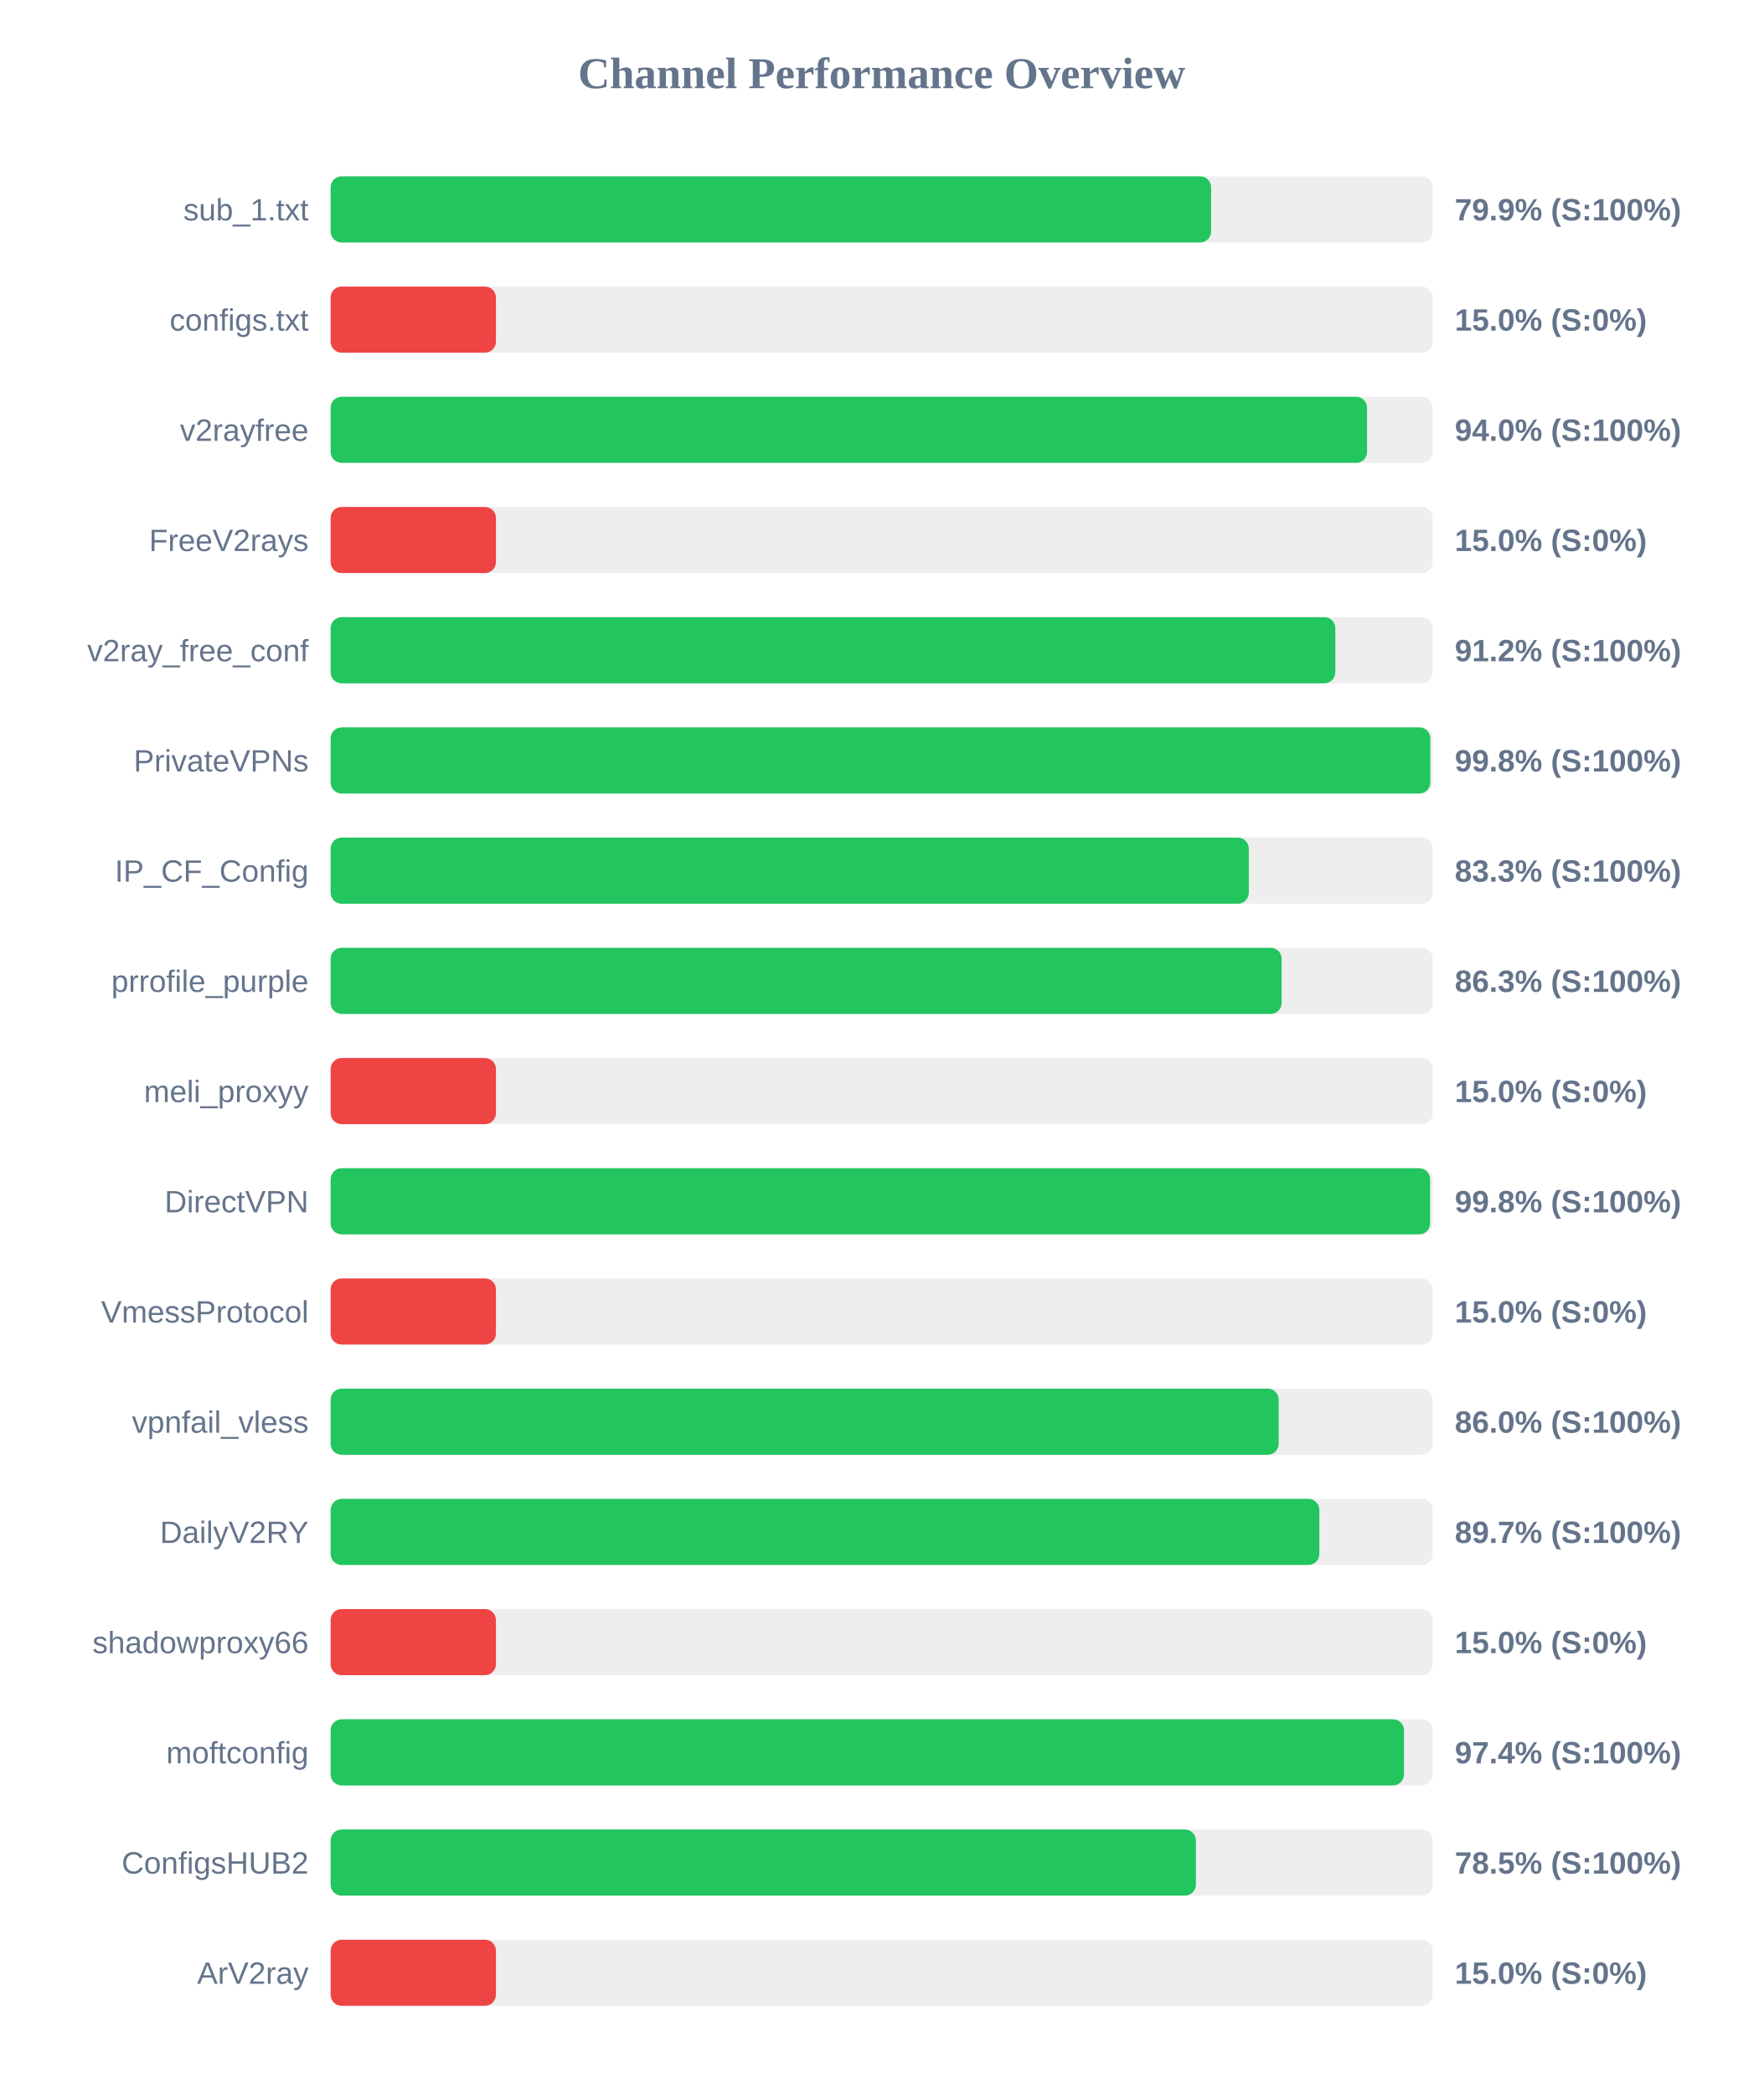
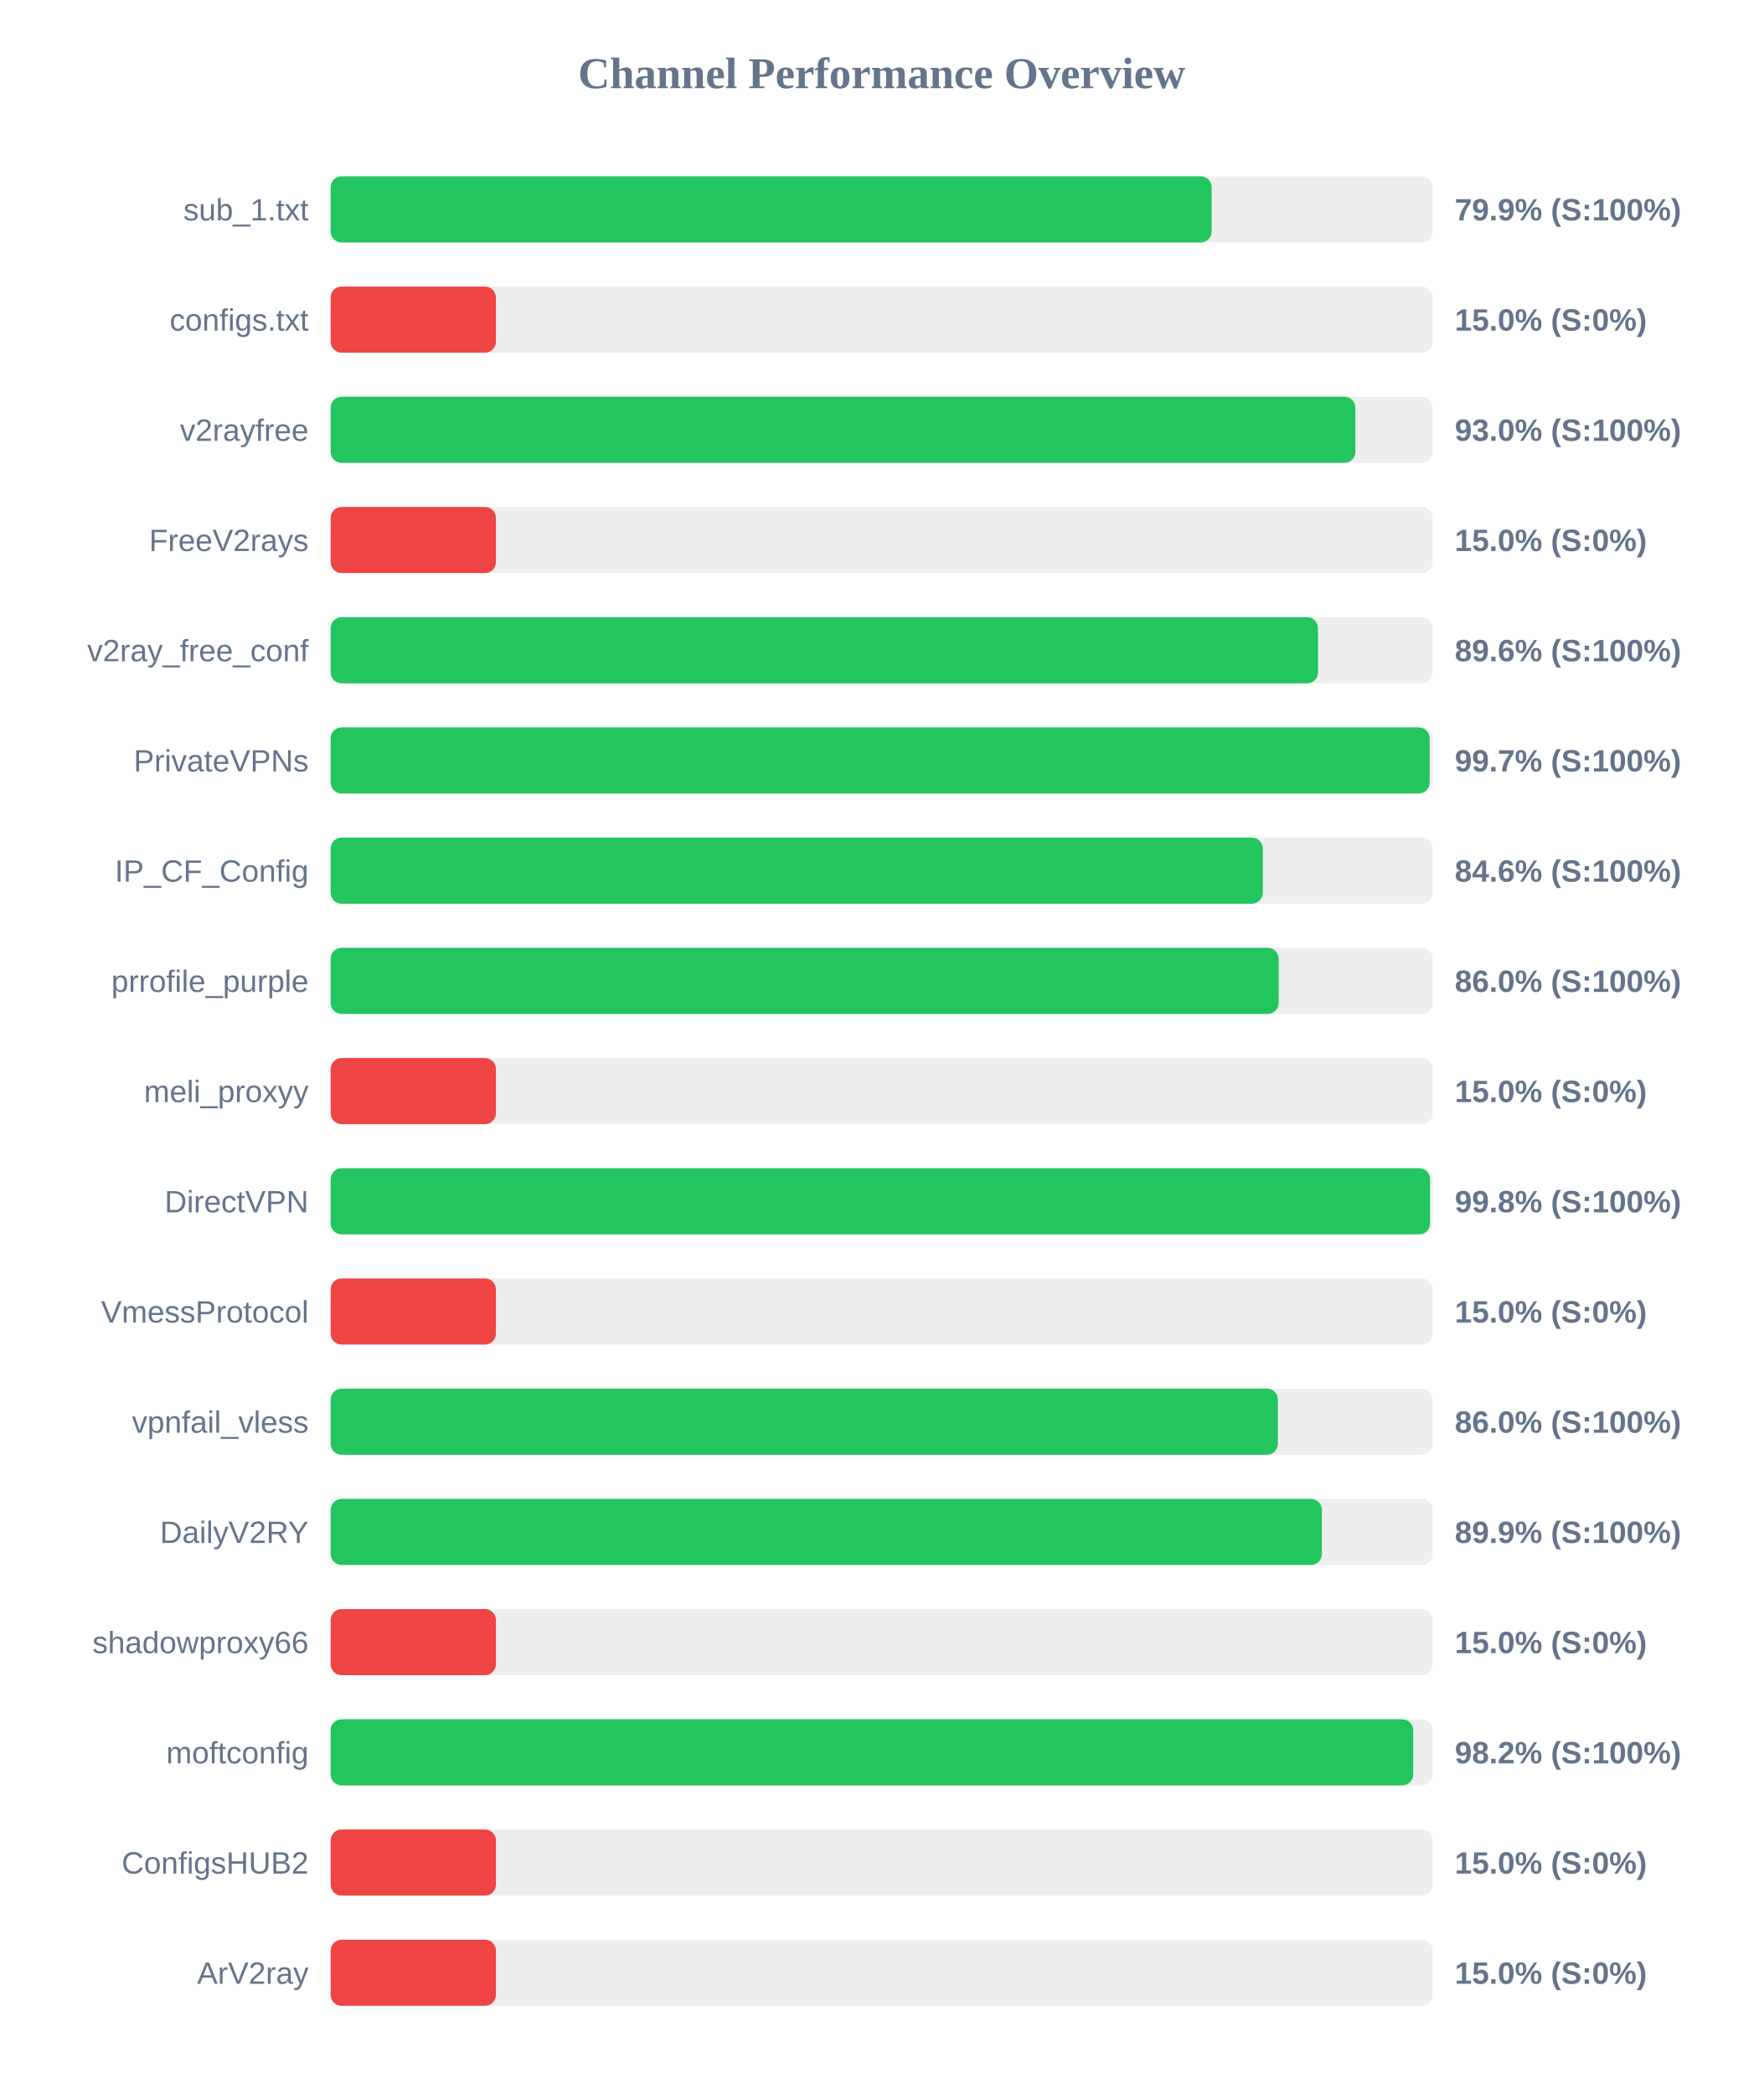
<svg xmlns="http://www.w3.org/2000/svg" width="800" height="950" version="1.1">
  <style>
        .row { font: 14px Arial; fill: #64748b; }
        .score { font: bold 14px Arial; fill: #64748b; }
    </style>
  <text x="400" y="40" text-anchor="middle" font-size="20px" font-weight="bold" fill="#64748b">Channel Performance Overview</text>
  <rect x="150" y="80" width="500" height="30" fill="#eee" rx="5" />
-   <rect x="150" y="80" width="399.45" height="30" fill="#22c55e" rx="5" />
+   <rect x="150" y="80" width="399.7" height="30" fill="#22c55e" rx="5" />
  <text x="140" y="100" text-anchor="end" class="row">sub_1.txt</text>
  <text x="660" y="100" text-anchor="start" class="score">79.9% (S:100%)</text>
  <rect x="150" y="130" width="500" height="30" fill="#eee" rx="5" />
  <rect x="150" y="130" width="75.0" height="30" fill="#ef4444" rx="5" />
  <text x="140" y="150" text-anchor="end" class="row">configs.txt</text>
  <text x="660" y="150" text-anchor="start" class="score">15.0% (S:0%)</text>
  <rect x="150" y="180" width="500" height="30" fill="#eee" rx="5" />
-   <rect x="150" y="180" width="470.2" height="30" fill="#22c55e" rx="5" />
+   <rect x="150" y="180" width="464.9" height="30" fill="#22c55e" rx="5" />
  <text x="140" y="200" text-anchor="end" class="row">v2rayfree</text>
-   <text x="660" y="200" text-anchor="start" class="score">94.0% (S:100%)</text>
+   <text x="660" y="200" text-anchor="start" class="score">93.0% (S:100%)</text>
  <rect x="150" y="230" width="500" height="30" fill="#eee" rx="5" />
  <rect x="150" y="230" width="75.0" height="30" fill="#ef4444" rx="5" />
  <text x="140" y="250" text-anchor="end" class="row">FreeV2rays</text>
  <text x="660" y="250" text-anchor="start" class="score">15.0% (S:0%)</text>
  <rect x="150" y="280" width="500" height="30" fill="#eee" rx="5" />
-   <rect x="150" y="280" width="455.8" height="30" fill="#22c55e" rx="5" />
+   <rect x="150" y="280" width="447.95" height="30" fill="#22c55e" rx="5" />
  <text x="140" y="300" text-anchor="end" class="row">v2ray_free_conf</text>
-   <text x="660" y="300" text-anchor="start" class="score">91.2% (S:100%)</text>
+   <text x="660" y="300" text-anchor="start" class="score">89.6% (S:100%)</text>
  <rect x="150" y="330" width="500" height="30" fill="#eee" rx="5" />
-   <rect x="150" y="330" width="498.9" height="30" fill="#22c55e" rx="5" />
+   <rect x="150" y="330" width="498.6" height="30" fill="#22c55e" rx="5" />
  <text x="140" y="350" text-anchor="end" class="row">PrivateVPNs</text>
-   <text x="660" y="350" text-anchor="start" class="score">99.8% (S:100%)</text>
+   <text x="660" y="350" text-anchor="start" class="score">99.7% (S:100%)</text>
  <rect x="150" y="380" width="500" height="30" fill="#eee" rx="5" />
-   <rect x="150" y="380" width="416.55" height="30" fill="#22c55e" rx="5" />
+   <rect x="150" y="380" width="422.9" height="30" fill="#22c55e" rx="5" />
  <text x="140" y="400" text-anchor="end" class="row">IP_CF_Config</text>
-   <text x="660" y="400" text-anchor="start" class="score">83.3% (S:100%)</text>
+   <text x="660" y="400" text-anchor="start" class="score">84.6% (S:100%)</text>
  <rect x="150" y="430" width="500" height="30" fill="#eee" rx="5" />
-   <rect x="150" y="430" width="431.45" height="30" fill="#22c55e" rx="5" />
+   <rect x="150" y="430" width="430.1" height="30" fill="#22c55e" rx="5" />
  <text x="140" y="450" text-anchor="end" class="row">prrofile_purple</text>
-   <text x="660" y="450" text-anchor="start" class="score">86.3% (S:100%)</text>
+   <text x="660" y="450" text-anchor="start" class="score">86.0% (S:100%)</text>
  <rect x="150" y="480" width="500" height="30" fill="#eee" rx="5" />
  <rect x="150" y="480" width="75.0" height="30" fill="#ef4444" rx="5" />
  <text x="140" y="500" text-anchor="end" class="row">meli_proxyy</text>
  <text x="660" y="500" text-anchor="start" class="score">15.0% (S:0%)</text>
  <rect x="150" y="530" width="500" height="30" fill="#eee" rx="5" />
  <rect x="150" y="530" width="498.8" height="30" fill="#22c55e" rx="5" />
  <text x="140" y="550" text-anchor="end" class="row">DirectVPN</text>
  <text x="660" y="550" text-anchor="start" class="score">99.8% (S:100%)</text>
  <rect x="150" y="580" width="500" height="30" fill="#eee" rx="5" />
  <rect x="150" y="580" width="75.0" height="30" fill="#ef4444" rx="5" />
  <text x="140" y="600" text-anchor="end" class="row">VmessProtocol</text>
  <text x="660" y="600" text-anchor="start" class="score">15.0% (S:0%)</text>
  <rect x="150" y="630" width="500" height="30" fill="#eee" rx="5" />
-   <rect x="150" y="630" width="430.1" height="30" fill="#22c55e" rx="5" />
+   <rect x="150" y="630" width="429.75" height="30" fill="#22c55e" rx="5" />
  <text x="140" y="650" text-anchor="end" class="row">vpnfail_vless</text>
  <text x="660" y="650" text-anchor="start" class="score">86.0% (S:100%)</text>
  <rect x="150" y="680" width="500" height="30" fill="#eee" rx="5" />
-   <rect x="150" y="680" width="448.55" height="30" fill="#22c55e" rx="5" />
+   <rect x="150" y="680" width="449.7" height="30" fill="#22c55e" rx="5" />
  <text x="140" y="700" text-anchor="end" class="row">DailyV2RY</text>
-   <text x="660" y="700" text-anchor="start" class="score">89.7% (S:100%)</text>
+   <text x="660" y="700" text-anchor="start" class="score">89.9% (S:100%)</text>
  <rect x="150" y="730" width="500" height="30" fill="#eee" rx="5" />
  <rect x="150" y="730" width="75.0" height="30" fill="#ef4444" rx="5" />
  <text x="140" y="750" text-anchor="end" class="row">shadowproxy66</text>
  <text x="660" y="750" text-anchor="start" class="score">15.0% (S:0%)</text>
  <rect x="150" y="780" width="500" height="30" fill="#eee" rx="5" />
-   <rect x="150" y="780" width="486.95" height="30" fill="#22c55e" rx="5" />
+   <rect x="150" y="780" width="491.15" height="30" fill="#22c55e" rx="5" />
  <text x="140" y="800" text-anchor="end" class="row">moftconfig</text>
-   <text x="660" y="800" text-anchor="start" class="score">97.4% (S:100%)</text>
+   <text x="660" y="800" text-anchor="start" class="score">98.2% (S:100%)</text>
  <rect x="150" y="830" width="500" height="30" fill="#eee" rx="5" />
-   <rect x="150" y="830" width="392.55" height="30" fill="#22c55e" rx="5" />
+   <rect x="150" y="830" width="75.0" height="30" fill="#ef4444" rx="5" />
  <text x="140" y="850" text-anchor="end" class="row">ConfigsHUB2</text>
-   <text x="660" y="850" text-anchor="start" class="score">78.5% (S:100%)</text>
+   <text x="660" y="850" text-anchor="start" class="score">15.0% (S:0%)</text>
  <rect x="150" y="880" width="500" height="30" fill="#eee" rx="5" />
  <rect x="150" y="880" width="75.0" height="30" fill="#ef4444" rx="5" />
  <text x="140" y="900" text-anchor="end" class="row">ArV2ray</text>
  <text x="660" y="900" text-anchor="start" class="score">15.0% (S:0%)</text>
</svg>
